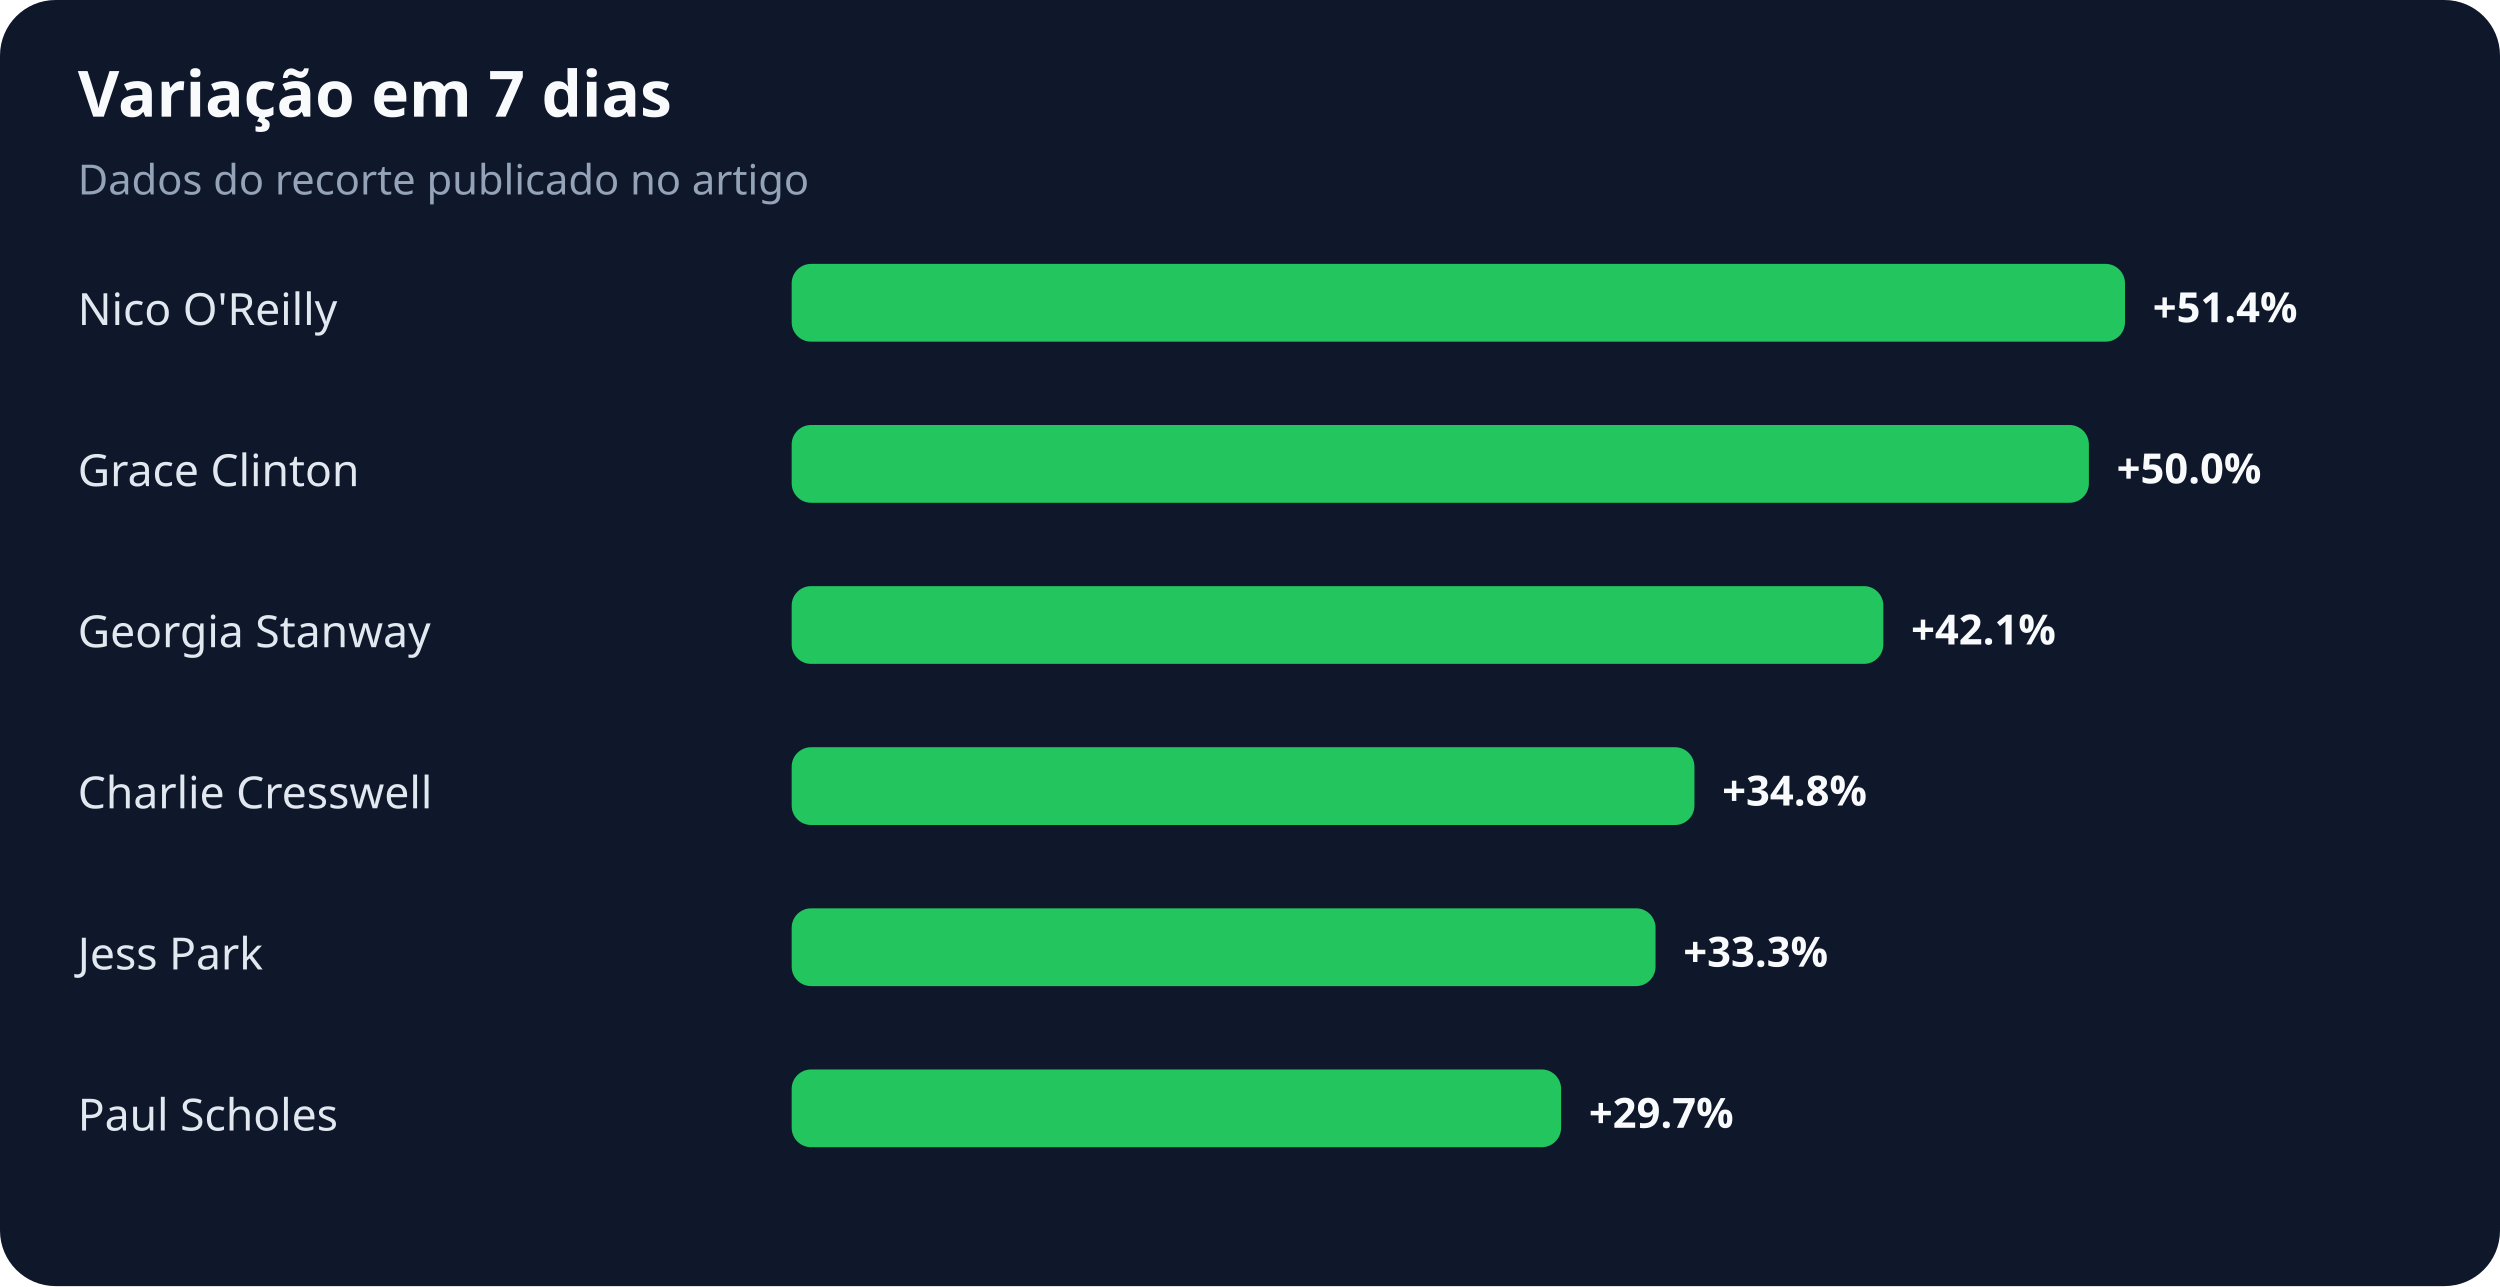
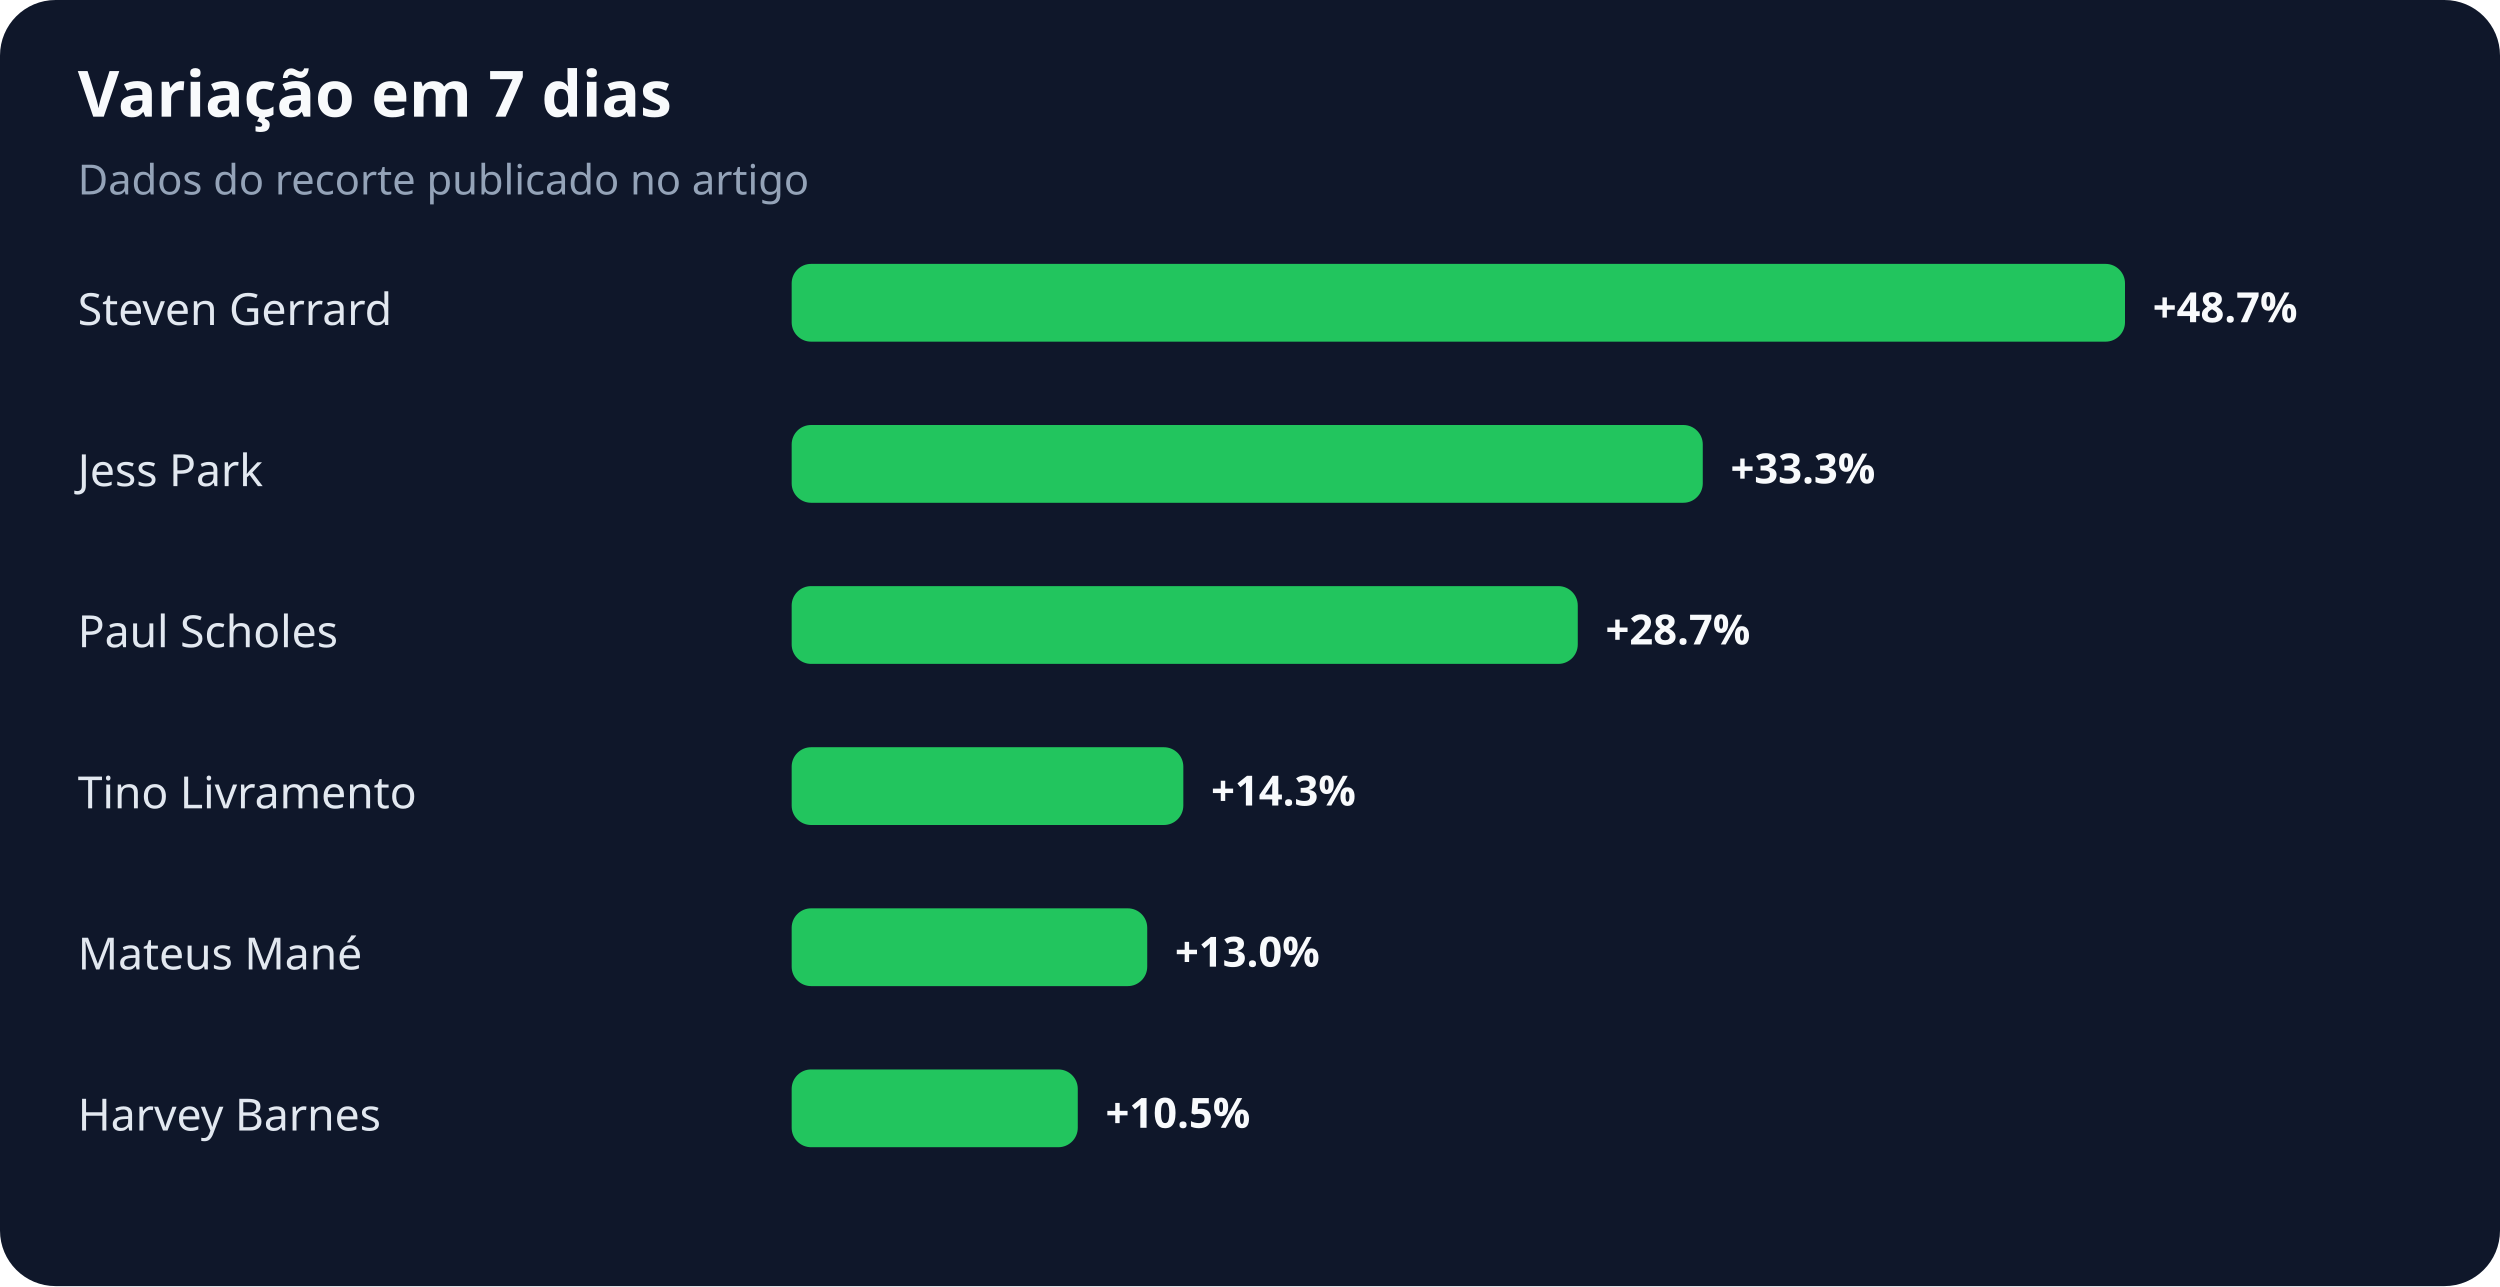
<svg xmlns="http://www.w3.org/2000/svg" width="900" height="463" viewBox="0 0 900 463" role="img" aria-labelledby="title desc">
  <rect width="100%" height="100%" rx="20" fill="#0f172a" />
  <text x="28" y="42" fill="#f8fafc" font-family="system-ui,sans-serif" font-size="23" font-weight="700">Variação em 7 dias</text>
  <text x="28" y="70" fill="#94a3b8" font-family="system-ui,sans-serif" font-size="15">Dados do recorte publicado no artigo</text>
-   <text x="28" y="117" fill="#e2e8f0" font-family="system-ui,sans-serif" font-size="16">Nico O'Reilly</text>
+   <text x="28" y="117" fill="#e2e8f0" font-family="system-ui,sans-serif" font-size="16">Steven Gerrard</text>
  <rect x="285" y="95" width="480" height="28" rx="7" fill="#22c55e" />
-   <text x="775" y="116" fill="#f8fafc" font-family="system-ui,sans-serif" font-size="15" font-weight="700">+51.4%</text>
-   <text x="28" y="175" fill="#e2e8f0" font-family="system-ui,sans-serif" font-size="16">Grace Clinton</text>
-   <rect x="285" y="153" width="467" height="28" rx="7" fill="#22c55e" />
-   <text x="762" y="174" fill="#f8fafc" font-family="system-ui,sans-serif" font-size="15" font-weight="700">+50.0%</text>
-   <text x="28" y="233" fill="#e2e8f0" font-family="system-ui,sans-serif" font-size="16">Georgia Stanway</text>
-   <rect x="285" y="211" width="393" height="28" rx="7" fill="#22c55e" />
-   <text x="688" y="232" fill="#f8fafc" font-family="system-ui,sans-serif" font-size="15" font-weight="700">+42.1%</text>
-   <text x="28" y="291" fill="#e2e8f0" font-family="system-ui,sans-serif" font-size="16">Charlie Cresswell</text>
-   <rect x="285" y="269" width="325" height="28" rx="7" fill="#22c55e" />
-   <text x="620" y="290" fill="#f8fafc" font-family="system-ui,sans-serif" font-size="15" font-weight="700">+34.8%</text>
-   <text x="28" y="349" fill="#e2e8f0" font-family="system-ui,sans-serif" font-size="16">Jess Park</text>
-   <rect x="285" y="327" width="311" height="28" rx="7" fill="#22c55e" />
-   <text x="606" y="348" fill="#f8fafc" font-family="system-ui,sans-serif" font-size="15" font-weight="700">+33.3%</text>
-   <text x="28" y="407" fill="#e2e8f0" font-family="system-ui,sans-serif" font-size="16">Paul Scholes</text>
-   <rect x="285" y="385" width="277" height="28" rx="7" fill="#22c55e" />
-   <text x="572" y="406" fill="#f8fafc" font-family="system-ui,sans-serif" font-size="15" font-weight="700">+29.7%</text>
+   <text x="775" y="116" fill="#f8fafc" font-family="system-ui,sans-serif" font-size="15" font-weight="700">+48.7%</text>
+   <text x="28" y="175" fill="#e2e8f0" font-family="system-ui,sans-serif" font-size="16">Jess Park</text>
+   <rect x="285" y="153" width="328" height="28" rx="7" fill="#22c55e" />
+   <text x="623" y="174" fill="#f8fafc" font-family="system-ui,sans-serif" font-size="15" font-weight="700">+33.3%</text>
+   <text x="28" y="233" fill="#e2e8f0" font-family="system-ui,sans-serif" font-size="16">Paul Scholes</text>
+   <rect x="285" y="211" width="283" height="28" rx="7" fill="#22c55e" />
+   <text x="578" y="232" fill="#f8fafc" font-family="system-ui,sans-serif" font-size="15" font-weight="700">+28.7%</text>
+   <text x="28" y="291" fill="#e2e8f0" font-family="system-ui,sans-serif" font-size="16">Tino Livramento</text>
+   <rect x="285" y="269" width="141" height="28" rx="7" fill="#22c55e" />
+   <text x="436" y="290" fill="#f8fafc" font-family="system-ui,sans-serif" font-size="15" font-weight="700">+14.3%</text>
+   <text x="28" y="349" fill="#e2e8f0" font-family="system-ui,sans-serif" font-size="16">Mateus Mané</text>
+   <rect x="285" y="327" width="128" height="28" rx="7" fill="#22c55e" />
+   <text x="423" y="348" fill="#f8fafc" font-family="system-ui,sans-serif" font-size="15" font-weight="700">+13.0%</text>
+   <text x="28" y="407" fill="#e2e8f0" font-family="system-ui,sans-serif" font-size="16">Harvey Barnes</text>
+   <rect x="285" y="385" width="103" height="28" rx="7" fill="#22c55e" />
+   <text x="398" y="406" fill="#f8fafc" font-family="system-ui,sans-serif" font-size="15" font-weight="700">+10.5%</text>
</svg>
